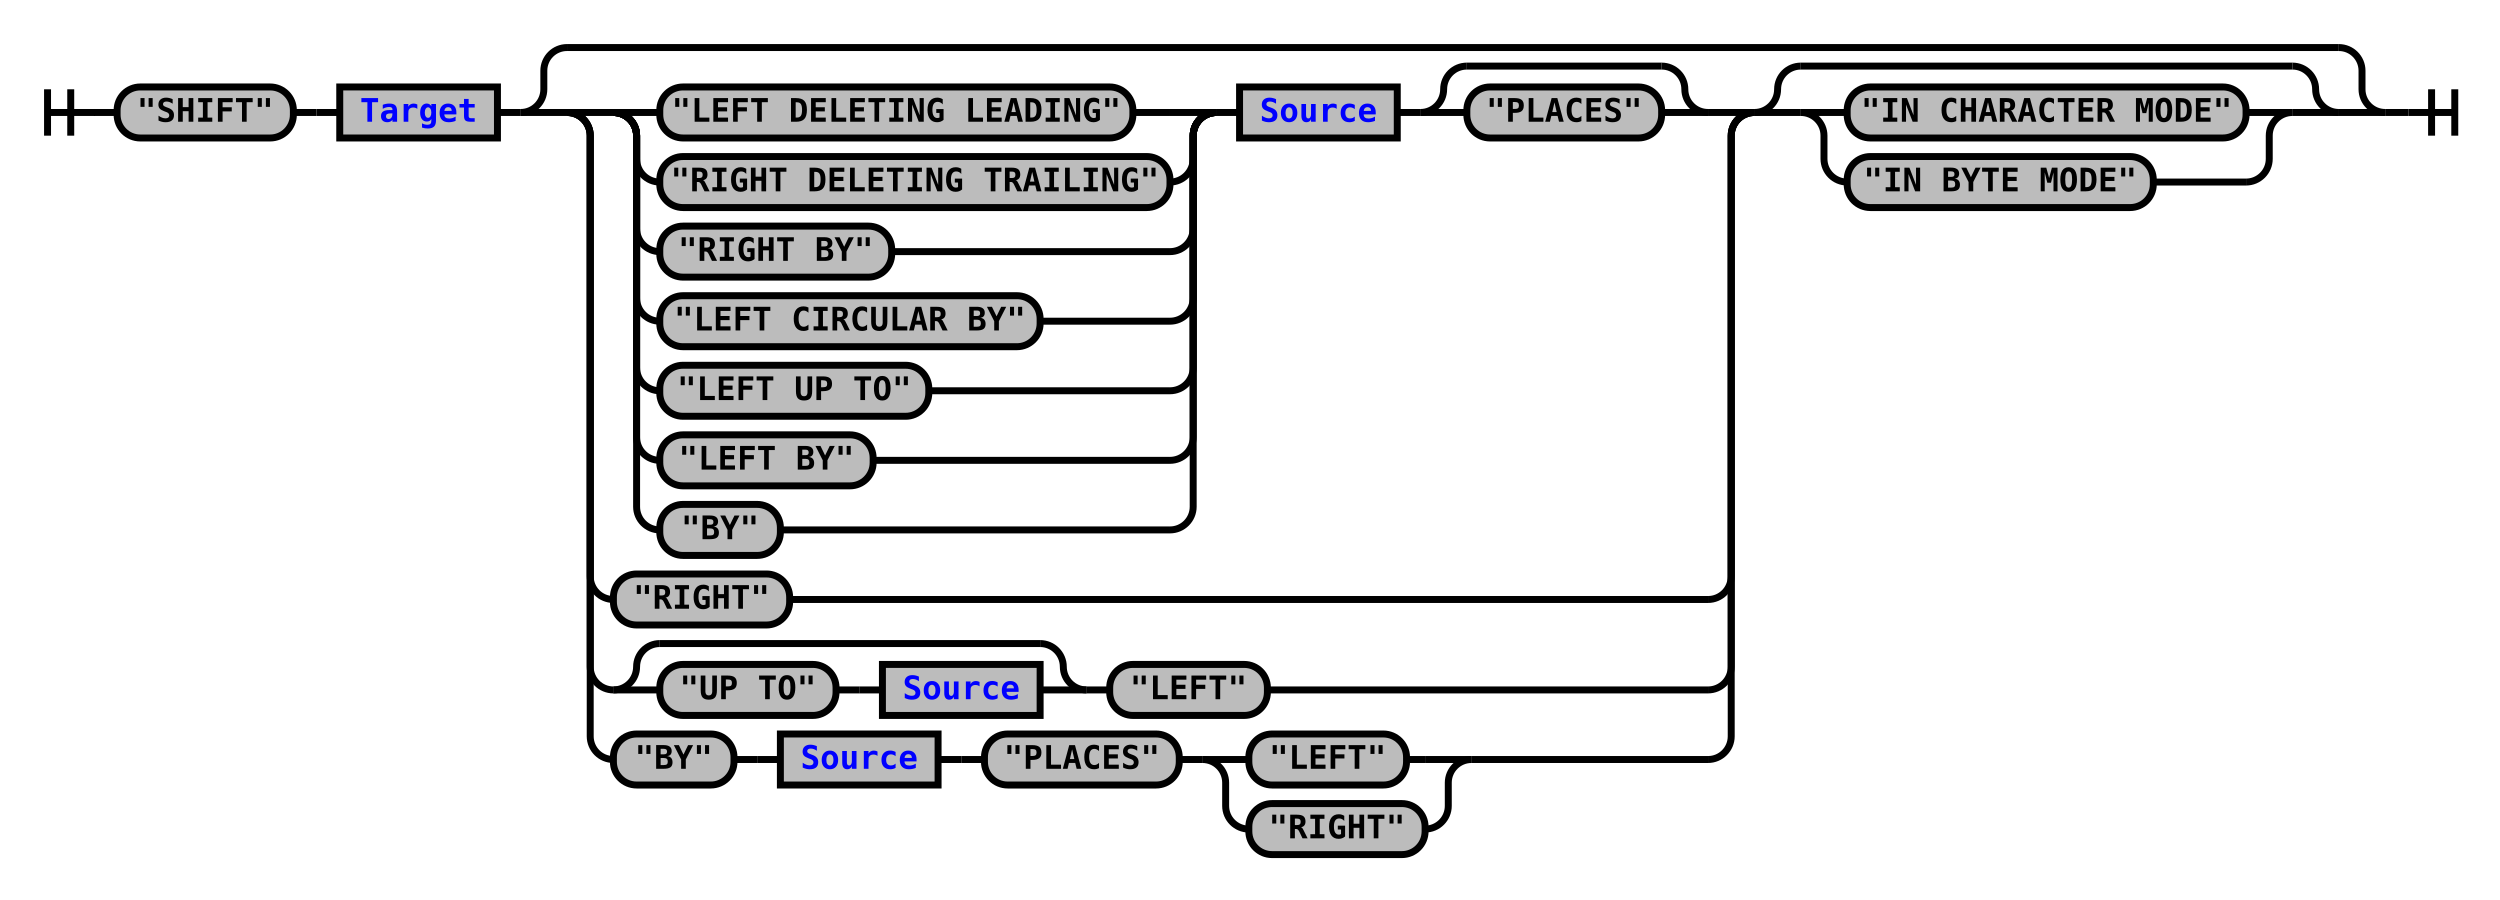
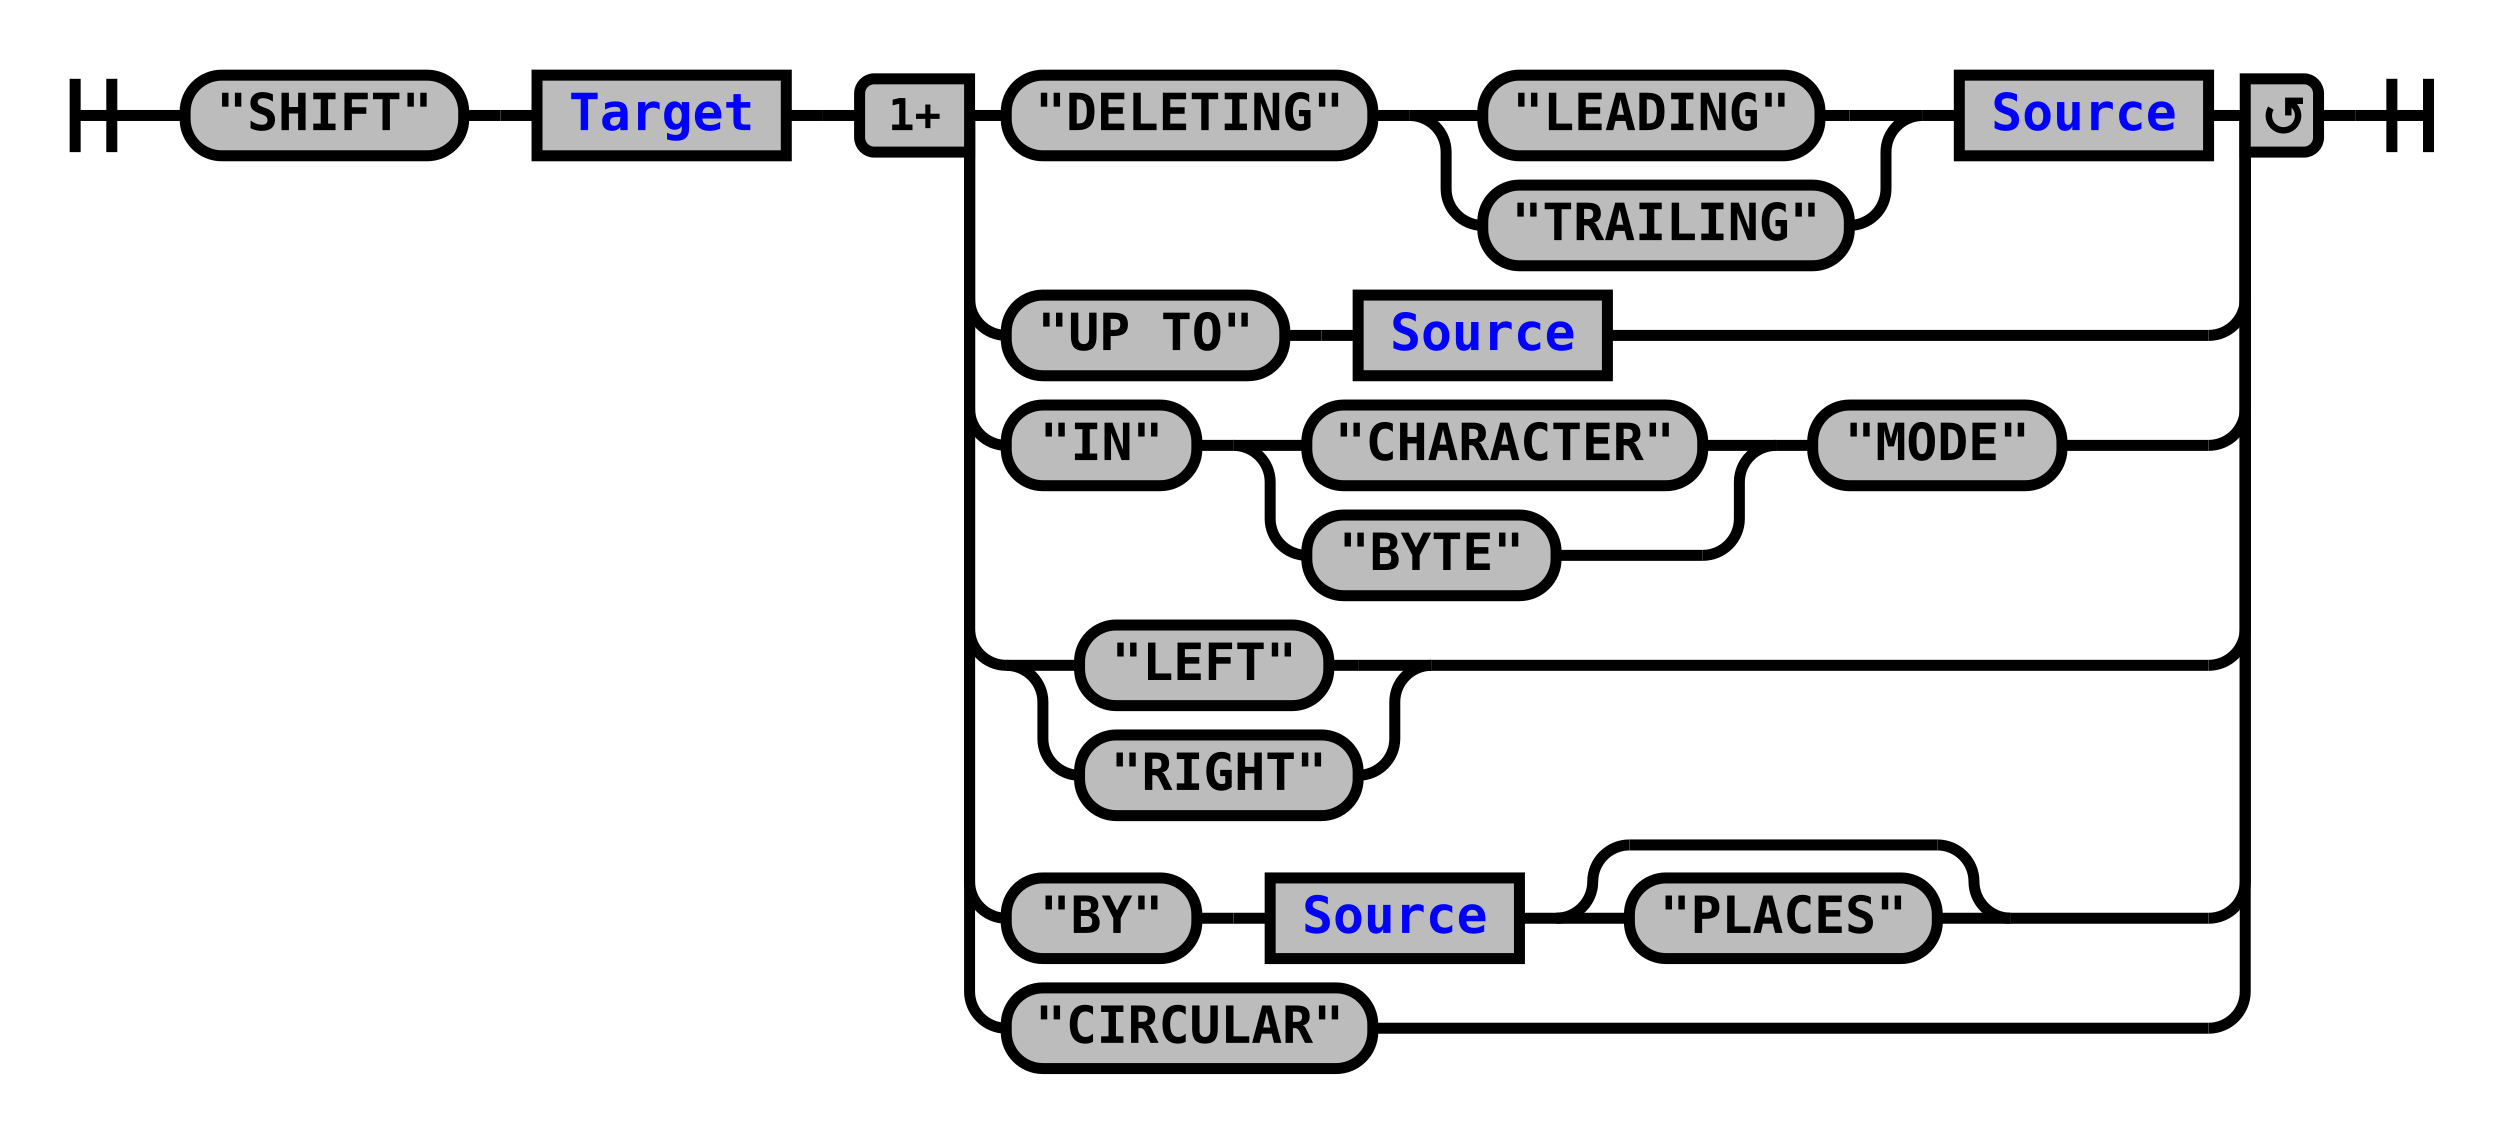
- <svg xmlns="http://www.w3.org/2000/svg" xmlns:xlink="http://www.w3.org/1999/xlink" class="railroad-diagram" width="1078" height="388" viewBox="0 0 1078 388">
+ <svg xmlns="http://www.w3.org/2000/svg" xmlns:xlink="http://www.w3.org/1999/xlink" class="railroad-diagram" width="682" height="311" viewBox="0 0 682 311">
  <defs>
    <style type="text/css">
path {
stroke-width: 3;
stroke: black;
fill: rgba(0,0,0,0);
}
text {
font: bold 14px monospace;
text-anchor: middle;
}
text.diagram-text {
font-size: 12px;
}
a {
fill: blue;
}
text.diagram-arrow {
font-size: 16px;
}
text.label {
text-anchor: start;
}
text.comment {
font: italic 12px monospace;
}
rect {
stroke-width: 3;
stroke: black;
fill: #BCBCBC;
}
path.diagram-text {
stroke-width: 3;
stroke: black;
fill: #BCBCBC;
cursor: help;
}
</style>
  </defs>
  <g transform="translate(.5 .5)">
-     <path d="M 20 38 v 20 m 10 -20 v 20 m -10 -10 h 20.5" />
-     <path d="M40 48h10" />
+     <path d="M 20 21 v 20 m 10 -20 v 20 m -10 -10 h 20.5" />
+     <path d="M40 31h10" />
    <g>
-       <path d="M50 48h0" />
-       <path d="M1028 48h0" />
+       <path d="M50 31h0" />
+       <path d="M632 31h0" />
      <g class="terminal">
-         <path d="M50 48h0" />
-         <path d="M126 48h0" />
-         <rect x="50" y="37" width="76" height="22" rx="10" ry="10" />
-         <text x="88" y="52">"SHIFT"</text>
+         <path d="M50 31h0" />
+         <path d="M126 31h0" />
+         <rect x="50" y="20" width="76" height="22" rx="10" ry="10" />
+         <text x="88" y="35">"SHIFT"</text>
      </g>
-       <path d="M126 48h10" />
-       <path d="M136 48h10" />
+       <path d="M126 31h10" />
+       <path d="M136 31h10" />
      <g class="non-terminal">
-         <path d="M146 48h0" />
-         <path d="M214 48h0" />
-         <rect x="146" y="37" width="68" height="22" />
+         <path d="M146 31h0" />
+         <path d="M214 31h0" />
+         <rect x="146" y="20" width="68" height="22" />
        <a xlink:href="reuse_target.svg">
-           <text x="180" y="52">Target</text>
+           <text x="180" y="35">Target</text>
        </a>
      </g>
-       <path d="M214 48h10" />
+       <path d="M214 31h10" />
+       <path d="M224 31h10" />
      <g>
-         <path d="M224 48h0" />
-         <path d="M1028 48h0" />
-         <path d="M224 48a10 10 0 0 0 10 -10v-8a10 10 0 0 1 10 -10" />
-         <g>
-           <path d="M244 20h764" />
-         </g>
-         <path d="M1008 20a10 10 0 0 1 10 10v8a10 10 0 0 0 10 10" />
-         <path d="M224 48h20" />
-         <g>
-           <path d="M244 48h0" />
-           <path d="M1008 48h0" />
+         <path d="M234 31h0" />
+         <path d="M632 31h0" />
+         <path d="M264 31h10" />
+         <g>
+           <path d="M274 31h0" />
+           <path d="M602 31h0" />
+           <g class="terminal">
+             <path d="M274 31h0" />
+             <path d="M374 31h0" />
+             <rect x="274" y="20" width="100" height="22" rx="10" ry="10" />
+             <text x="324" y="35">"DELETING"</text>
+           </g>
+           <path d="M374 31h10" />
          <g>
-             <path d="M244 48h0" />
-             <path d="M756 48h0" />
-             <path d="M244 48h20" />
+             <path d="M384 31h0" />
+             <path d="M524 31h0" />
+             <path d="M384 31h20" />
+             <g class="terminal">
+               <path d="M404 31h0" />
+               <path d="M496 31h8" />
+               <rect x="404" y="20" width="92" height="22" rx="10" ry="10" />
+               <text x="450" y="35">"LEADING"</text>
+             </g>
+             <path d="M504 31h20" />
+             <path d="M384 31a10 10 0 0 1 10 10v10a10 10 0 0 0 10 10" />
+             <g class="terminal">
+               <path d="M404 61h0" />
+               <path d="M504 61h0" />
+               <rect x="404" y="50" width="100" height="22" rx="10" ry="10" />
+               <text x="454" y="65">"TRAILING"</text>
+             </g>
+             <path d="M504 61a10 10 0 0 0 10 -10v-10a10 10 0 0 1 10 -10" />
+           </g>
+           <path d="M524 31h10" />
+           <g class="non-terminal">
+             <path d="M534 31h0" />
+             <path d="M602 31h0" />
+             <rect x="534" y="20" width="68" height="22" />
+             <a xlink:href="reuse_source.svg">
+               <text x="568" y="35">Source</text>
+             </a>
+           </g>
+         </g>
+         <path d="M602 31h10" />
+         <path d="M264 31v50a10 10 0 0 0 10 10" />
+         <g>
+           <path d="M274 91h0" />
+           <path d="M438 91h164" />
+           <g class="terminal">
+             <path d="M274 91h0" />
+             <path d="M350 91h0" />
+             <rect x="274" y="80" width="76" height="22" rx="10" ry="10" />
+             <text x="312" y="95">"UP TO"</text>
+           </g>
+           <path d="M350 91h10" />
+           <path d="M360 91h10" />
+           <g class="non-terminal">
+             <path d="M370 91h0" />
+             <path d="M438 91h0" />
+             <rect x="370" y="80" width="68" height="22" />
+             <a xlink:href="reuse_source.svg">
+               <text x="404" y="95">Source</text>
+             </a>
+           </g>
+         </g>
+         <path d="M602 91a10 10 0 0 0 10 -10v-50" />
+         <path d="M264 31v80a10 10 0 0 0 10 10" />
+         <g>
+           <path d="M274 121h0" />
+           <path d="M562 121h40" />
+           <g class="terminal">
+             <path d="M274 121h0" />
+             <path d="M326 121h0" />
+             <rect x="274" y="110" width="52" height="22" rx="10" ry="10" />
+             <text x="300" y="125">"IN"</text>
+           </g>
+           <path d="M326 121h10" />
+           <g>
+             <path d="M336 121h0" />
+             <path d="M484 121h0" />
+             <path d="M336 121h20" />
+             <g class="terminal">
+               <path d="M356 121h0" />
+               <path d="M464 121h0" />
+               <rect x="356" y="110" width="108" height="22" rx="10" ry="10" />
+               <text x="410" y="125">"CHARACTER"</text>
+             </g>
+             <path d="M464 121h20" />
+             <path d="M336 121a10 10 0 0 1 10 10v10a10 10 0 0 0 10 10" />
+             <g class="terminal">
+               <path d="M356 151h0" />
+               <path d="M424 151h40" />
+               <rect x="356" y="140" width="68" height="22" rx="10" ry="10" />
+               <text x="390" y="155">"BYTE"</text>
+             </g>
+             <path d="M464 151a10 10 0 0 0 10 -10v-10a10 10 0 0 1 10 -10" />
+           </g>
+           <path d="M484 121h10" />
+           <g class="terminal">
+             <path d="M494 121h0" />
+             <path d="M562 121h0" />
+             <rect x="494" y="110" width="68" height="22" rx="10" ry="10" />
+             <text x="528" y="125">"MODE"</text>
+           </g>
+         </g>
+         <path d="M602 121a10 10 0 0 0 10 -10v-80" />
+         <path d="M264 31v140a10 10 0 0 0 10 10" />
+         <g>
+           <path d="M274 181h0" />
+           <path d="M390 181h212" />
+           <path d="M274 181h20" />
+           <g class="terminal">
+             <path d="M294 181h0" />
+             <path d="M362 181h8" />
+             <rect x="294" y="170" width="68" height="22" rx="10" ry="10" />
+             <text x="328" y="185">"LEFT"</text>
+           </g>
+           <path d="M370 181h20" />
+           <path d="M274 181a10 10 0 0 1 10 10v10a10 10 0 0 0 10 10" />
+           <g class="terminal">
+             <path d="M294 211h0" />
+             <path d="M370 211h0" />
+             <rect x="294" y="200" width="76" height="22" rx="10" ry="10" />
+             <text x="332" y="215">"RIGHT"</text>
+           </g>
+           <path d="M370 211a10 10 0 0 0 10 -10v-10a10 10 0 0 1 10 -10" />
+         </g>
+         <path d="M602 181a10 10 0 0 0 10 -10v-140" />
+         <path d="M264 31v209a10 10 0 0 0 10 10" />
+         <g>
+           <path d="M274 250h0" />
+           <path d="M548 250h54" />
+           <g class="terminal">
+             <path d="M274 250h0" />
+             <path d="M326 250h0" />
+             <rect x="274" y="239" width="52" height="22" rx="10" ry="10" />
+             <text x="300" y="254">"BY"</text>
+           </g>
+           <path d="M326 250h10" />
+           <path d="M336 250h10" />
+           <g class="non-terminal">
+             <path d="M346 250h0" />
+             <path d="M414 250h0" />
+             <rect x="346" y="239" width="68" height="22" />
+             <a xlink:href="reuse_source.svg">
+               <text x="380" y="254">Source</text>
+             </a>
+           </g>
+           <path d="M414 250h10" />
+           <g>
+             <path d="M424 250h0" />
+             <path d="M548 250h0" />
+             <path d="M424 250a10 10 0 0 0 10 -10v0a10 10 0 0 1 10 -10" />
            <g>
-               <path d="M264 48h0" />
-               <path d="M736 48h0" />
-               <g>
-                 <path d="M264 48h0" />
-                 <path d="M524 48h0" />
-                 <path d="M264 48h20" />
-                 <g class="terminal">
-                   <path d="M284 48h0" />
-                   <path d="M488 48h16" />
-                   <rect x="284" y="37" width="204" height="22" rx="10" ry="10" />
-                   <text x="386" y="52">"LEFT DELETING LEADING"</text>
-                 </g>
-                 <path d="M504 48h20" />
-                 <path d="M264 48a10 10 0 0 1 10 10v10a10 10 0 0 0 10 10" />
-                 <g class="terminal">
-                   <path d="M284 78h0" />
-                   <path d="M504 78h0" />
-                   <rect x="284" y="67" width="220" height="22" rx="10" ry="10" />
-                   <text x="394" y="82">"RIGHT DELETING TRAILING"</text>
-                 </g>
-                 <path d="M504 78a10 10 0 0 0 10 -10v-10a10 10 0 0 1 10 -10" />
-                 <path d="M264 48a10 10 0 0 1 10 10v40a10 10 0 0 0 10 10" />
-                 <g class="terminal">
-                   <path d="M284 108h0" />
-                   <path d="M384 108h120" />
-                   <rect x="284" y="97" width="100" height="22" rx="10" ry="10" />
-                   <text x="334" y="112">"RIGHT BY"</text>
-                 </g>
-                 <path d="M504 108a10 10 0 0 0 10 -10v-40a10 10 0 0 1 10 -10" />
-                 <path d="M264 48a10 10 0 0 1 10 10v70a10 10 0 0 0 10 10" />
-                 <g class="terminal">
-                   <path d="M284 138h0" />
-                   <path d="M448 138h56" />
-                   <rect x="284" y="127" width="164" height="22" rx="10" ry="10" />
-                   <text x="366" y="142">"LEFT CIRCULAR BY"</text>
-                 </g>
-                 <path d="M504 138a10 10 0 0 0 10 -10v-70a10 10 0 0 1 10 -10" />
-                 <path d="M264 48a10 10 0 0 1 10 10v100a10 10 0 0 0 10 10" />
-                 <g class="terminal">
-                   <path d="M284 168h0" />
-                   <path d="M400 168h104" />
-                   <rect x="284" y="157" width="116" height="22" rx="10" ry="10" />
-                   <text x="342" y="172">"LEFT UP TO"</text>
-                 </g>
-                 <path d="M504 168a10 10 0 0 0 10 -10v-100a10 10 0 0 1 10 -10" />
-                 <path d="M264 48a10 10 0 0 1 10 10v130a10 10 0 0 0 10 10" />
-                 <g class="terminal">
-                   <path d="M284 198h0" />
-                   <path d="M376 198h128" />
-                   <rect x="284" y="187" width="92" height="22" rx="10" ry="10" />
-                   <text x="330" y="202">"LEFT BY"</text>
-                 </g>
-                 <path d="M504 198a10 10 0 0 0 10 -10v-130a10 10 0 0 1 10 -10" />
-                 <path d="M264 48a10 10 0 0 1 10 10v160a10 10 0 0 0 10 10" />
-                 <g class="terminal">
-                   <path d="M284 228h0" />
-                   <path d="M336 228h168" />
-                   <rect x="284" y="217" width="52" height="22" rx="10" ry="10" />
-                   <text x="310" y="232">"BY"</text>
-                 </g>
-                 <path d="M504 228a10 10 0 0 0 10 -10v-160a10 10 0 0 1 10 -10" />
-               </g>
-               <path d="M524 48h10" />
-               <g class="non-terminal">
-                 <path d="M534 48h0" />
-                 <path d="M602 48h0" />
-                 <rect x="534" y="37" width="68" height="22" />
-                 <a xlink:href="reuse_source.svg">
-                   <text x="568" y="52">Source</text>
-                 </a>
-               </g>
-               <path d="M602 48h10" />
-               <g>
-                 <path d="M612 48h0" />
-                 <path d="M736 48h0" />
-                 <path d="M612 48a10 10 0 0 0 10 -10v0a10 10 0 0 1 10 -10" />
-                 <g>
-                   <path d="M632 28h84" />
-                 </g>
-                 <path d="M716 28a10 10 0 0 1 10 10v0a10 10 0 0 0 10 10" />
-                 <path d="M612 48h20" />
-                 <g class="terminal">
-                   <path d="M632 48h0" />
-                   <path d="M716 48h0" />
-                   <rect x="632" y="37" width="84" height="22" rx="10" ry="10" />
-                   <text x="674" y="52">"PLACES"</text>
-                 </g>
-                 <path d="M716 48h20" />
-               </g>
-             </g>
-             <path d="M736 48h20" />
-             <path d="M244 48a10 10 0 0 1 10 10v190a10 10 0 0 0 10 10" />
-             <g class="terminal">
-               <path d="M264 258h0" />
-               <path d="M340 258h396" />
-               <rect x="264" y="247" width="76" height="22" rx="10" ry="10" />
-               <text x="302" y="262">"RIGHT"</text>
-             </g>
-             <path d="M736 258a10 10 0 0 0 10 -10v-190a10 10 0 0 1 10 -10" />
-             <path d="M244 48a10 10 0 0 1 10 10v229a10 10 0 0 0 10 10" />
-             <g>
-               <path d="M264 297h0" />
-               <path d="M546 297h190" />
-               <g>
-                 <path d="M264 297h0" />
-                 <path d="M468 297h0" />
-                 <path d="M264 297a10 10 0 0 0 10 -10v0a10 10 0 0 1 10 -10" />
-                 <g>
-                   <path d="M284 277h164" />
-                 </g>
-                 <path d="M448 277a10 10 0 0 1 10 10v0a10 10 0 0 0 10 10" />
-                 <path d="M264 297h20" />
-                 <g>
-                   <path d="M284 297h0" />
-                   <path d="M448 297h0" />
-                   <g class="terminal">
-                     <path d="M284 297h0" />
-                     <path d="M360 297h0" />
-                     <rect x="284" y="286" width="76" height="22" rx="10" ry="10" />
-                     <text x="322" y="301">"UP TO"</text>
-                   </g>
-                   <path d="M360 297h10" />
-                   <path d="M370 297h10" />
-                   <g class="non-terminal">
-                     <path d="M380 297h0" />
-                     <path d="M448 297h0" />
-                     <rect x="380" y="286" width="68" height="22" />
-                     <a xlink:href="reuse_source.svg">
-                       <text x="414" y="301">Source</text>
-                     </a>
-                   </g>
-                 </g>
-                 <path d="M448 297h20" />
-               </g>
-               <path d="M468 297h10" />
-               <g class="terminal">
-                 <path d="M478 297h0" />
-                 <path d="M546 297h0" />
-                 <rect x="478" y="286" width="68" height="22" rx="10" ry="10" />
-                 <text x="512" y="301">"LEFT"</text>
-               </g>
-             </g>
-             <path d="M736 297a10 10 0 0 0 10 -10v-229a10 10 0 0 1 10 -10" />
-             <path d="M244 48a10 10 0 0 1 10 10v259a10 10 0 0 0 10 10" />
-             <g>
-               <path d="M264 327h0" />
-               <path d="M634 327h102" />
-               <g class="terminal">
-                 <path d="M264 327h0" />
-                 <path d="M316 327h0" />
-                 <rect x="264" y="316" width="52" height="22" rx="10" ry="10" />
-                 <text x="290" y="331">"BY"</text>
-               </g>
-               <path d="M316 327h10" />
-               <path d="M326 327h10" />
-               <g class="non-terminal">
-                 <path d="M336 327h0" />
-                 <path d="M404 327h0" />
-                 <rect x="336" y="316" width="68" height="22" />
-                 <a xlink:href="reuse_source.svg">
-                   <text x="370" y="331">Source</text>
-                 </a>
-               </g>
-               <path d="M404 327h10" />
-               <path d="M414 327h10" />
-               <g class="terminal">
-                 <path d="M424 327h0" />
-                 <path d="M508 327h0" />
-                 <rect x="424" y="316" width="84" height="22" rx="10" ry="10" />
-                 <text x="466" y="331">"PLACES"</text>
-               </g>
-               <path d="M508 327h10" />
-               <g>
-                 <path d="M518 327h0" />
-                 <path d="M634 327h0" />
-                 <path d="M518 327h20" />
-                 <g class="terminal">
-                   <path d="M538 327h0" />
-                   <path d="M606 327h8" />
-                   <rect x="538" y="316" width="68" height="22" rx="10" ry="10" />
-                   <text x="572" y="331">"LEFT"</text>
-                 </g>
-                 <path d="M614 327h20" />
-                 <path d="M518 327a10 10 0 0 1 10 10v10a10 10 0 0 0 10 10" />
-                 <g class="terminal">
-                   <path d="M538 357h0" />
-                   <path d="M614 357h0" />
-                   <rect x="538" y="346" width="76" height="22" rx="10" ry="10" />
-                   <text x="576" y="361">"RIGHT"</text>
-                 </g>
-                 <path d="M614 357a10 10 0 0 0 10 -10v-10a10 10 0 0 1 10 -10" />
-               </g>
-             </g>
-             <path d="M736 327a10 10 0 0 0 10 -10v-259a10 10 0 0 1 10 -10" />
-           </g>
-           <g>
-             <path d="M756 48h0" />
-             <path d="M1008 48h0" />
-             <path d="M756 48a10 10 0 0 0 10 -10v0a10 10 0 0 1 10 -10" />
-             <g>
-               <path d="M776 28h212" />
-             </g>
-             <path d="M988 28a10 10 0 0 1 10 10v0a10 10 0 0 0 10 10" />
-             <path d="M756 48h20" />
-             <g>
-               <path d="M776 48h0" />
-               <path d="M988 48h0" />
-               <path d="M776 48h20" />
-               <g class="terminal">
-                 <path d="M796 48h0" />
-                 <path d="M968 48h0" />
-                 <rect x="796" y="37" width="172" height="22" rx="10" ry="10" />
-                 <text x="882" y="52">"IN CHARACTER MODE"</text>
-               </g>
-               <path d="M968 48h20" />
-               <path d="M776 48a10 10 0 0 1 10 10v10a10 10 0 0 0 10 10" />
-               <g class="terminal">
-                 <path d="M796 78h0" />
-                 <path d="M928 78h40" />
-                 <rect x="796" y="67" width="132" height="22" rx="10" ry="10" />
-                 <text x="862" y="82">"IN BYTE MODE"</text>
-               </g>
-               <path d="M968 78a10 10 0 0 0 10 -10v-10a10 10 0 0 1 10 -10" />
-             </g>
-             <path d="M988 48h20" />
-           </g>
-         </g>
-         <path d="M1008 48h20" />
+               <path d="M444 230h84" />
+             </g>
+             <path d="M528 230a10 10 0 0 1 10 10v0a10 10 0 0 0 10 10" />
+             <path d="M424 250h20" />
+             <g class="terminal">
+               <path d="M444 250h0" />
+               <path d="M528 250h0" />
+               <rect x="444" y="239" width="84" height="22" rx="10" ry="10" />
+               <text x="486" y="254">"PLACES"</text>
+             </g>
+             <path d="M528 250h20" />
+           </g>
+         </g>
+         <path d="M602 250a10 10 0 0 0 10 -10v-209" />
+         <path d="M264 31v239a10 10 0 0 0 10 10" />
+         <g class="terminal">
+           <path d="M274 280h0" />
+           <path d="M374 280h228" />
+           <rect x="274" y="269" width="100" height="22" rx="10" ry="10" />
+           <text x="324" y="284">"CIRCULAR"</text>
+         </g>
+         <path d="M602 280a10 10 0 0 0 10 -10v-239" />
+         <g class="diagram-text">
+           <path d="M 264 21 h -26 a 4 4 0 0 0 -4 4 v 12 a 4 4 0 0 0 4 4 h 26 z" class="diagram-text" />
+           <text x="249" y="35" class="diagram-text">1+</text>
+           <path d="M 612 21 h 16 a 4 4 0 0 1 4 4 v 12 a 4 4 0 0 1 -4 4 h -16 z" class="diagram-text" />
+           <path d="M 619 29 a 4 4 0 1 0 6 -1 m 2.75 -1 h -4 v 4 m 0 -3 h 2" style="stroke-width: 1.75" />
+         </g>
      </g>
    </g>
-     <path d="M1028 48h10" />
-     <path d="M 1038 48 h 20 m -10 -10 v 20 m 10 -20 v 20" />
+     <path d="M632 31h10" />
+     <path d="M 642 31 h 20 m -10 -10 v 20 m 10 -20 v 20" />
  </g>
</svg>
